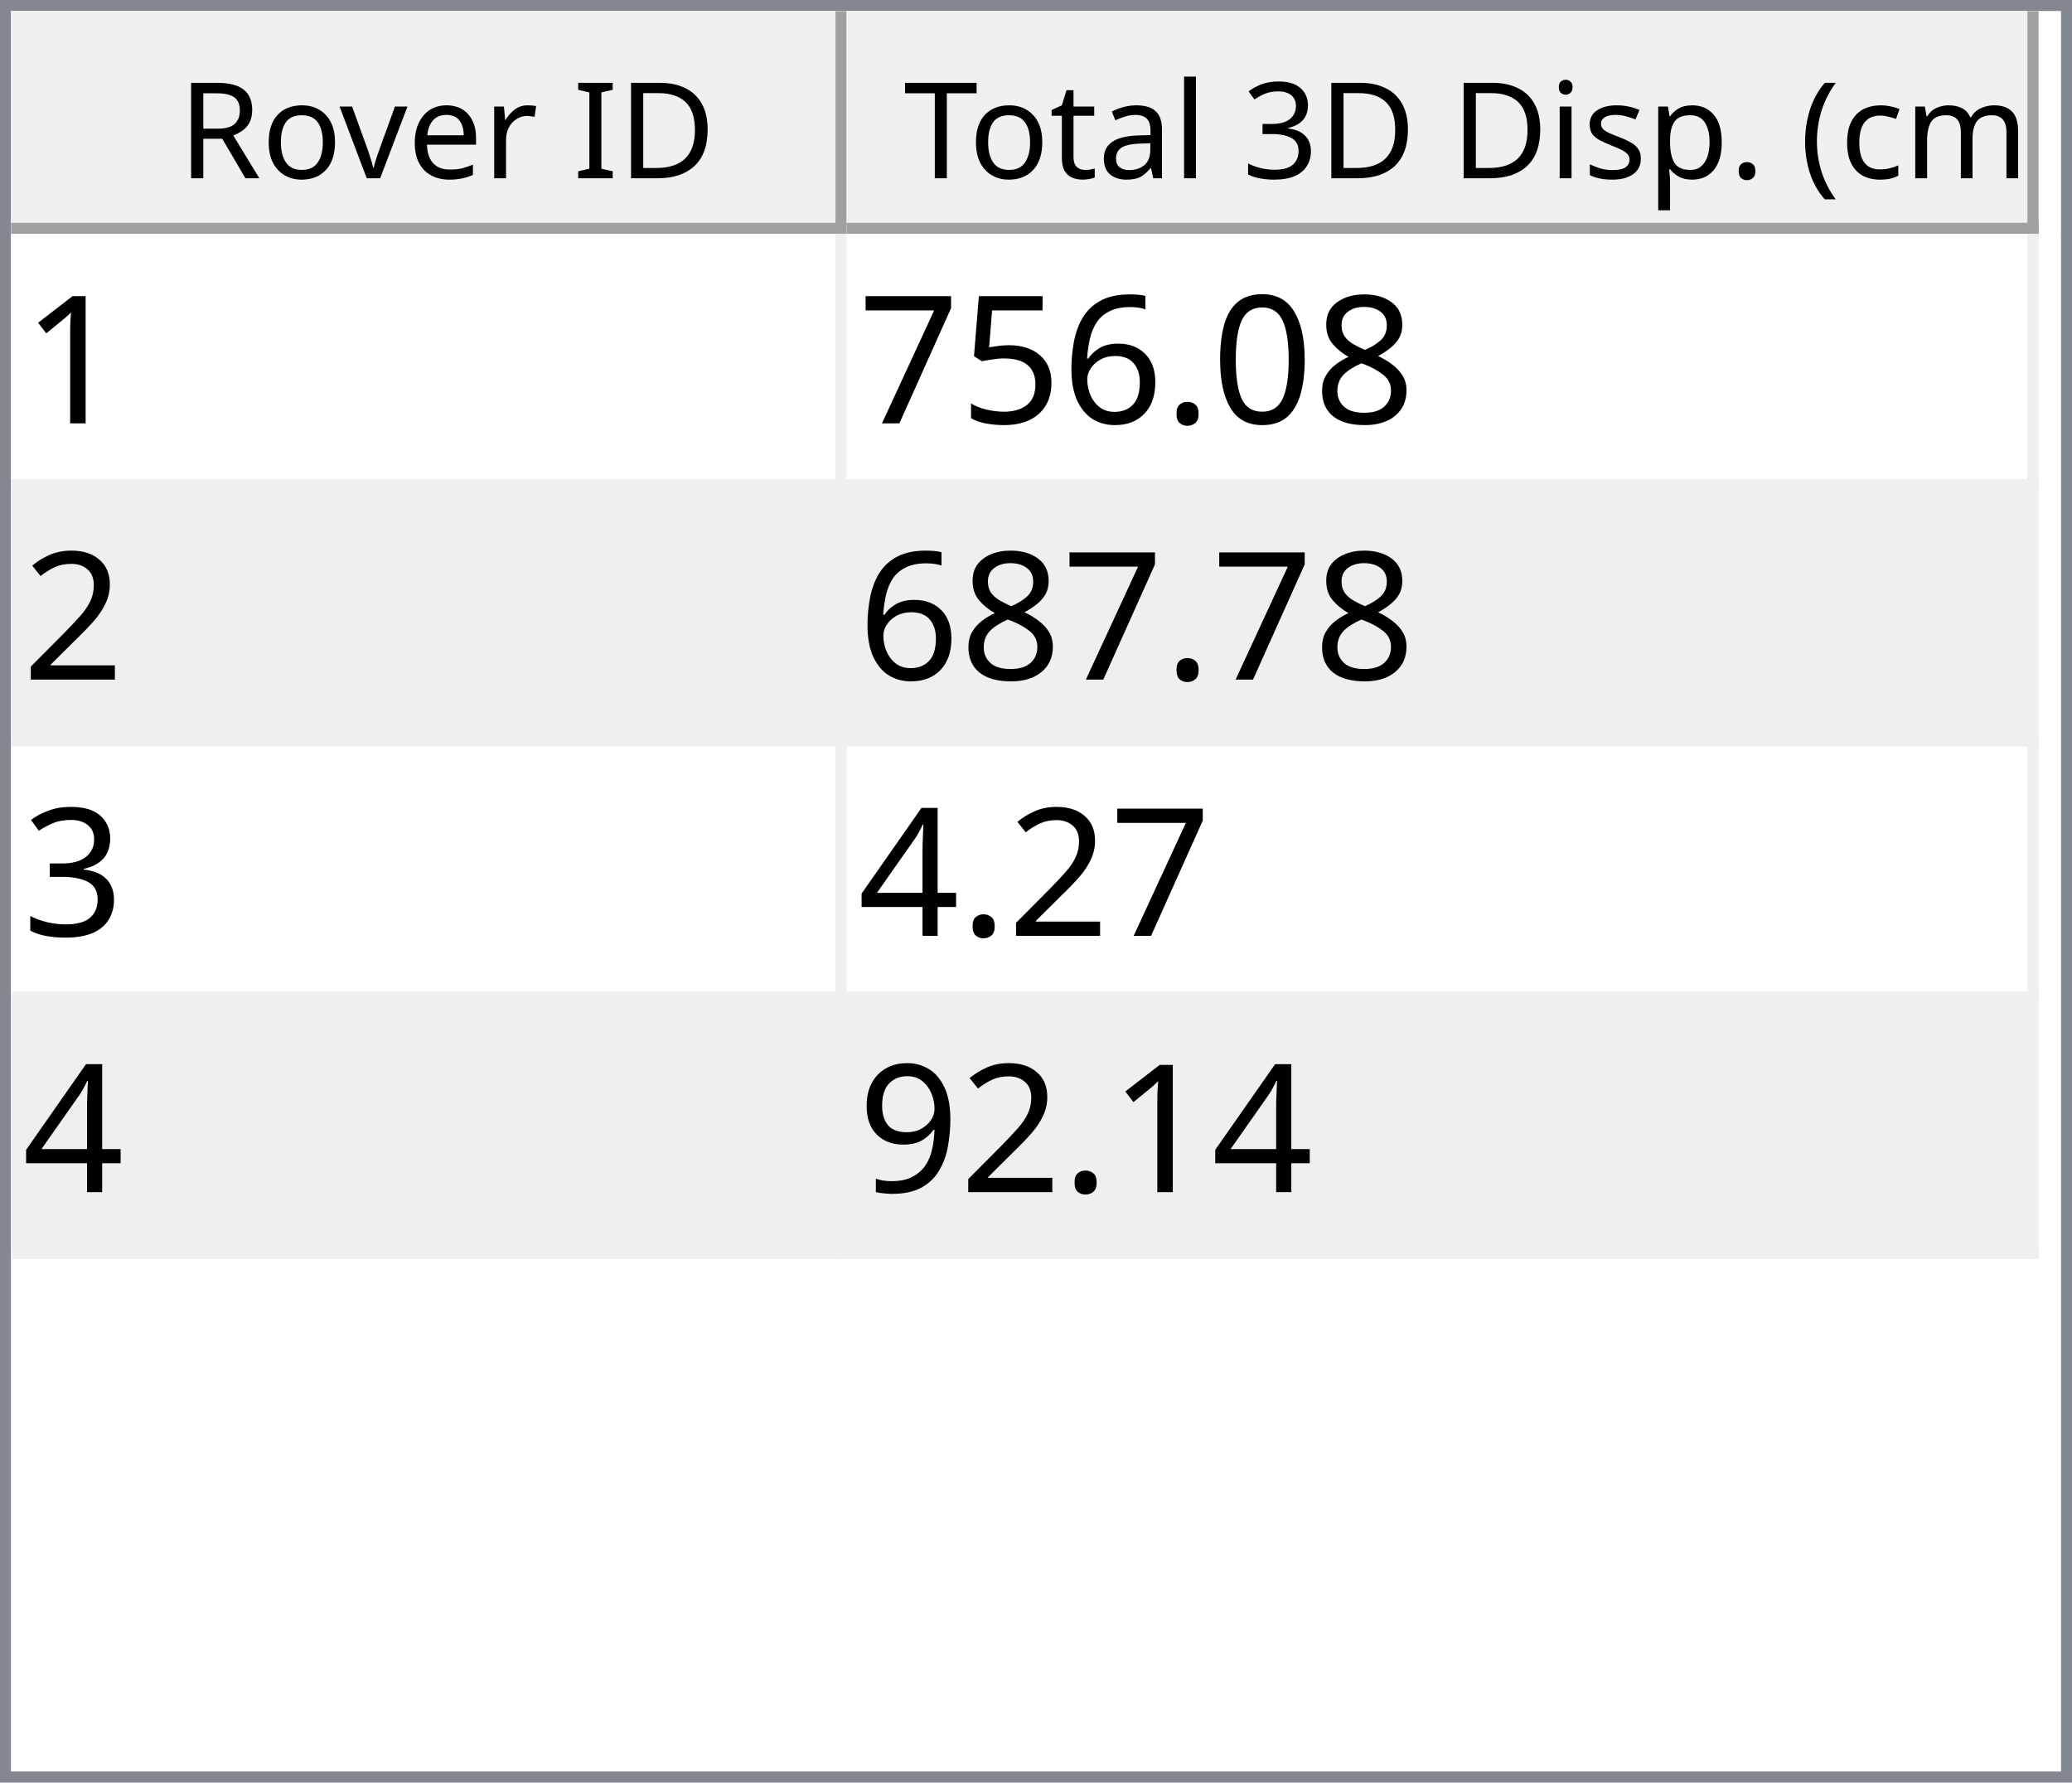
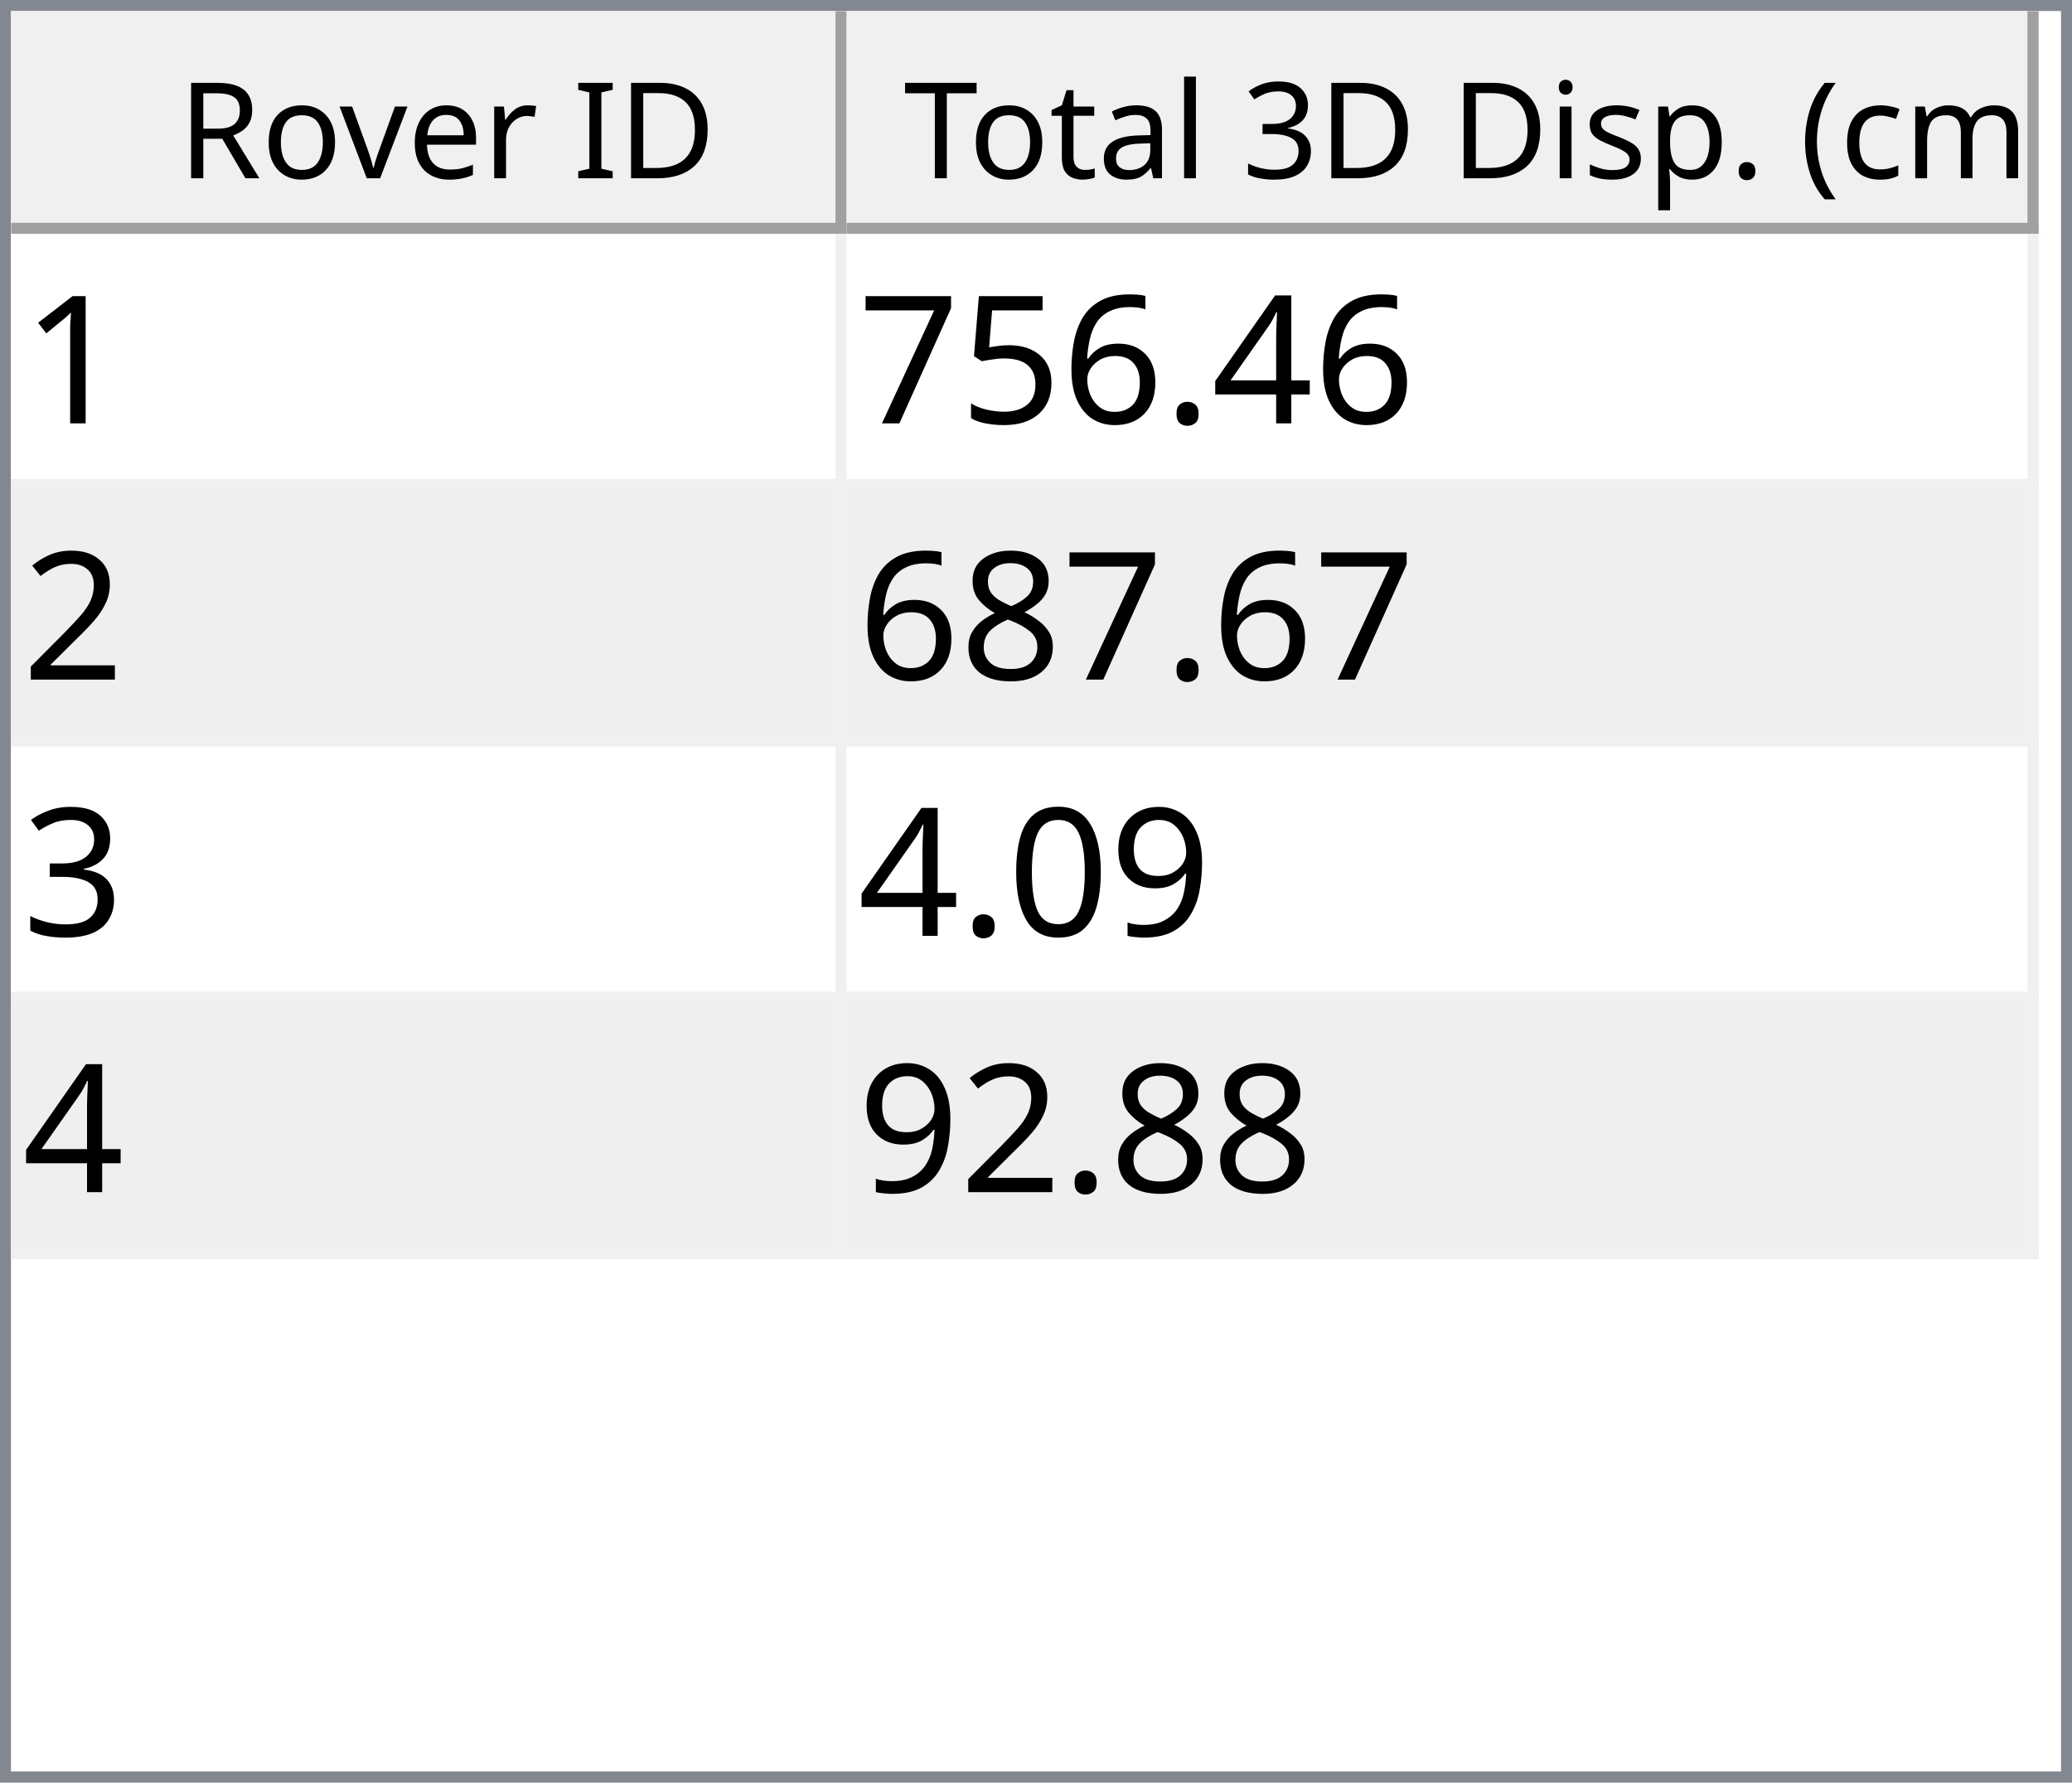
<svg xmlns="http://www.w3.org/2000/svg" style="fill-opacity:1; color-rendering:auto; color-interpolation:auto; text-rendering:auto; stroke:black; stroke-linecap:square; stroke-miterlimit:10; shape-rendering:auto; stroke-opacity:1; fill:black; stroke-dasharray:none; font-weight:normal; stroke-width:1; font-family:'Dialog'; font-style:normal; stroke-linejoin:miter; font-size:12px; stroke-dashoffset:0; image-rendering:auto;" width="186" height="160">
  <defs id="genericDefs" />
  <g>
    <defs id="defs1">
      <clipPath clipPathUnits="userSpaceOnUse" id="clipPath1">
        <path d="M0 0 L186 0 L186 160 L0 160 L0 0 Z" />
      </clipPath>
      <clipPath clipPathUnits="userSpaceOnUse" id="clipPath2">
        <path d="M0 0 L0 160 L186 160 L186 0 Z" />
      </clipPath>
      <clipPath clipPathUnits="userSpaceOnUse" id="clipPath3">
        <path d="M0 0 L0 20 L184 20 L184 0 Z" />
      </clipPath>
      <clipPath clipPathUnits="userSpaceOnUse" id="clipPath4">
        <path d="M0 0 L0 20 L75 20 L75 0 Z" />
      </clipPath>
      <clipPath clipPathUnits="userSpaceOnUse" id="clipPath5">
        <path d="M1 1 L1 19 L74 19 L74 1 Z" />
      </clipPath>
      <clipPath clipPathUnits="userSpaceOnUse" id="clipPath6">
        <path d="M0 0 L0 18 L73 18 L73 0 Z" />
      </clipPath>
      <clipPath clipPathUnits="userSpaceOnUse" id="clipPath7">
        <path d="M-0.5 -0.5 L-0.5 19.5 L74.5 19.5 L74.5 -0.5 Z" />
      </clipPath>
      <clipPath clipPathUnits="userSpaceOnUse" id="clipPath8">
        <path d="M0 0 L0 20 L107 20 L107 0 Z" />
      </clipPath>
      <clipPath clipPathUnits="userSpaceOnUse" id="clipPath9">
        <path d="M1 1 L1 19 L106 19 L106 1 Z" />
      </clipPath>
      <clipPath clipPathUnits="userSpaceOnUse" id="clipPath10">
        <path d="M0 0 L0 18 L105 18 L105 0 Z" />
      </clipPath>
      <clipPath clipPathUnits="userSpaceOnUse" id="clipPath11">
        <path d="M-0.5 -0.5 L-0.5 19.5 L106.5 19.5 L106.5 -0.5 Z" />
      </clipPath>
      <clipPath clipPathUnits="userSpaceOnUse" id="clipPath12">
        <path d="M0 0 L0 138 L184 138 L184 0 Z" />
      </clipPath>
      <clipPath clipPathUnits="userSpaceOnUse" id="clipPath13">
        <path d="M0 0 L0 92 L182 92 L182 0 Z" />
      </clipPath>
      <clipPath clipPathUnits="userSpaceOnUse" id="clipPath14">
        <path d="M-0.5 -0.5 L-0.5 91.5 L181.5 91.5 L181.5 -0.5 Z" />
      </clipPath>
      <clipPath clipPathUnits="userSpaceOnUse" id="clipPath15">
        <path d="M0 0 L0 22 L74 22 L74 0 Z" />
      </clipPath>
      <clipPath clipPathUnits="userSpaceOnUse" id="clipPath16">
        <path d="M0 0 L0 22 L106 22 L106 0 Z" />
      </clipPath>
      <font horiz-adv-x="64.551" id="font1">
        <font-face ascent="107.91" descent="25.098" units-per-em="100" style="font-style:normal; font-family:Segoe UI; font-weight:normal;" />
        <missing-glyph horiz-adv-x="64.551" d="M8.109 0 L8.109 68.266 L56.453 68.266 L56.453 0 L8.109 0 ZM15.328 7.234 L49.219 7.234 L49.219 61.031 L15.328 61.031 L15.328 7.234 Z" />
        <glyph unicode="D" horiz-adv-x="70.117" d="M9.188 0 L9.188 70.016 L28.516 70.016 Q65.531 70.016 65.531 35.891 Q65.531 19.672 55.25 9.836 Q44.969 0 27.734 0 L9.188 0 ZM17.391 62.594 L17.391 7.422 L27.828 7.422 Q41.609 7.422 49.273 14.797 Q56.938 22.172 56.938 35.688 Q56.938 62.594 28.328 62.594 L17.391 62.594 Z" />
        <glyph unicode="I" horiz-adv-x="26.611" d="M17.391 0 L9.188 0 L9.188 70.016 L17.391 70.016 L17.391 0 Z" />
        <glyph unicode=" " horiz-adv-x="27.393" d="" />
        <glyph unicode="r" horiz-adv-x="34.766" d="M34.188 41.891 Q32.078 43.5 28.125 43.5 Q23 43.5 19.555 38.672 Q16.109 33.844 16.109 25.484 L16.109 0 L8.109 0 L8.109 50 L16.109 50 L16.109 39.703 L16.312 39.703 Q18.016 44.969 21.531 47.922 Q25.047 50.875 29.391 50.875 Q32.516 50.875 34.188 50.203 L34.188 41.891 Z" />
        <glyph unicode="e" horiz-adv-x="52.295" d="M48.297 23 L12.984 23 Q13.188 14.656 17.484 10.109 Q21.781 5.562 29.297 5.562 Q37.75 5.562 44.828 11.141 L44.828 3.609 Q38.234 -1.172 27.391 -1.172 Q16.797 -1.172 10.742 5.641 Q4.688 12.453 4.688 24.812 Q4.688 36.469 11.305 43.82 Q17.922 51.172 27.734 51.172 Q37.547 51.172 42.922 44.828 Q48.297 38.484 48.297 27.203 L48.297 23 ZM40.094 29.781 Q40.047 36.719 36.75 40.578 Q33.453 44.438 27.594 44.438 Q21.922 44.438 17.969 40.383 Q14.016 36.328 13.094 29.781 L40.094 29.781 Z" />
        <glyph unicode="v" horiz-adv-x="47.9" d="M47.406 50 L27.484 0 L19.625 0 L0.688 50 L9.469 50 L22.172 13.672 Q23.578 9.672 23.922 6.688 L24.125 6.688 Q24.609 10.453 25.688 13.484 L38.969 50 L47.406 50 Z" />
        <glyph unicode="o" horiz-adv-x="58.594" d="M29 -1.172 Q17.922 -1.172 11.305 5.836 Q4.688 12.844 4.688 24.422 Q4.688 37.016 11.57 44.094 Q18.453 51.172 30.172 51.172 Q41.359 51.172 47.633 44.289 Q53.906 37.406 53.906 25.203 Q53.906 13.234 47.141 6.031 Q40.375 -1.172 29 -1.172 ZM29.594 44.438 Q21.875 44.438 17.383 39.188 Q12.891 33.938 12.891 24.703 Q12.891 15.828 17.43 10.695 Q21.969 5.562 29.594 5.562 Q37.359 5.562 41.531 10.594 Q45.703 15.625 45.703 24.906 Q45.703 34.281 41.531 39.359 Q37.359 44.438 29.594 44.438 Z" />
        <glyph unicode="R" horiz-adv-x="59.814" d="M59.375 0 L49.609 0 L37.891 19.625 Q36.281 22.359 34.766 24.289 Q33.25 26.219 31.664 27.438 Q30.078 28.656 28.25 29.219 Q26.422 29.781 24.125 29.781 L17.391 29.781 L17.391 0 L9.188 0 L9.188 70.016 L30.078 70.016 Q34.672 70.016 38.555 68.867 Q42.438 67.719 45.289 65.375 Q48.141 63.031 49.758 59.547 Q51.375 56.062 51.375 51.375 Q51.375 47.703 50.273 44.656 Q49.172 41.609 47.148 39.211 Q45.125 36.812 42.266 35.133 Q39.406 33.453 35.844 32.516 L35.844 32.328 Q37.594 31.547 38.891 30.547 Q40.188 29.547 41.359 28.18 Q42.531 26.812 43.68 25.078 Q44.828 23.344 46.234 21.047 L59.375 0 ZM17.391 62.594 L17.391 37.203 L28.516 37.203 Q31.594 37.203 34.203 38.133 Q36.812 39.062 38.719 40.797 Q40.625 42.531 41.703 45.047 Q42.781 47.562 42.781 50.688 Q42.781 56.297 39.141 59.445 Q35.5 62.594 28.609 62.594 L17.391 62.594 Z" />
        <glyph unicode=")" horiz-adv-x="30.176" d="M8.297 -15.922 L1.172 -15.922 Q16.406 2.344 16.406 26.812 Q16.406 51.469 1.078 70.016 L8.297 70.016 Q23.531 52.156 23.531 26.703 Q23.531 1.375 8.297 -15.922 Z" />
        <glyph unicode="m" horiz-adv-x="86.133" d="M79.109 0 L71.094 0 L71.094 28.719 Q71.094 37.016 68.531 40.727 Q65.969 44.438 59.906 44.438 Q54.781 44.438 51.195 39.75 Q47.609 35.062 47.609 28.516 L47.609 0 L39.594 0 L39.594 29.688 Q39.594 44.438 28.219 44.438 Q22.953 44.438 19.531 40.016 Q16.109 35.594 16.109 28.516 L16.109 0 L8.109 0 L8.109 50 L16.109 50 L16.109 42.094 L16.312 42.094 Q21.625 51.172 31.844 51.172 Q36.969 51.172 40.773 48.312 Q44.578 45.453 46 40.828 Q51.562 51.172 62.594 51.172 Q79.109 51.172 79.109 30.812 L79.109 0 Z" />
        <glyph unicode="c" horiz-adv-x="46.191" d="M42.188 2.297 Q36.422 -1.172 28.516 -1.172 Q17.828 -1.172 11.258 5.789 Q4.688 12.75 4.688 23.828 Q4.688 36.188 11.766 43.68 Q18.844 51.172 30.672 51.172 Q37.25 51.172 42.281 48.734 L42.281 40.531 Q36.719 44.438 30.375 44.438 Q22.703 44.438 17.797 38.945 Q12.891 33.453 12.891 24.516 Q12.891 15.719 17.508 10.641 Q22.125 5.562 29.891 5.562 Q36.422 5.562 42.188 9.906 L42.188 2.297 Z" />
        <glyph unicode="(" horiz-adv-x="30.176" d="M29.109 -15.922 L21.969 -15.922 Q6.844 1.375 6.844 26.703 Q6.844 52.156 21.969 70.016 L29.203 70.016 Q13.875 51.469 13.875 26.812 Q13.875 2.344 29.109 -15.922 Z" />
        <glyph unicode="." horiz-adv-x="21.68" d="M10.891 -1.078 Q8.641 -1.078 7.055 0.539 Q5.469 2.156 5.469 4.391 Q5.469 6.641 7.055 8.273 Q8.641 9.906 10.891 9.906 Q13.188 9.906 14.797 8.273 Q16.406 6.641 16.406 4.391 Q16.406 2.156 14.797 0.539 Q13.188 -1.078 10.891 -1.078 Z" />
        <glyph unicode="p" horiz-adv-x="58.789" d="M16.312 7.234 L16.109 7.234 L16.109 -23 L8.109 -23 L8.109 50 L16.109 50 L16.109 41.219 L16.312 41.219 Q22.219 51.172 33.594 51.172 Q43.266 51.172 48.688 44.461 Q54.109 37.75 54.109 26.469 Q54.109 13.922 48 6.375 Q41.891 -1.172 31.297 -1.172 Q21.578 -1.172 16.312 7.234 ZM16.109 27.391 L16.109 20.406 Q16.109 14.203 20.141 9.883 Q24.172 5.562 30.375 5.562 Q37.641 5.562 41.773 11.133 Q45.906 16.703 45.906 26.609 Q45.906 34.969 42.047 39.703 Q38.188 44.438 31.594 44.438 Q24.609 44.438 20.359 39.578 Q16.109 34.719 16.109 27.391 Z" />
        <glyph unicode="s" horiz-adv-x="42.432" d="M5.078 1.812 L5.078 10.406 Q11.625 5.562 19.484 5.562 Q30.031 5.562 30.031 12.594 Q30.031 14.594 29.125 15.992 Q28.219 17.391 26.68 18.461 Q25.141 19.531 23.07 20.383 Q21 21.234 18.609 22.172 Q15.281 23.484 12.766 24.828 Q10.25 26.172 8.57 27.859 Q6.891 29.547 6.031 31.695 Q5.172 33.844 5.172 36.719 Q5.172 40.234 6.789 42.945 Q8.406 45.656 11.086 47.484 Q13.766 49.312 17.211 50.242 Q20.656 51.172 24.312 51.172 Q30.812 51.172 35.938 48.922 L35.938 40.828 Q30.422 44.438 23.25 44.438 Q21 44.438 19.195 43.922 Q17.391 43.406 16.094 42.477 Q14.797 41.547 14.086 40.258 Q13.375 38.969 13.375 37.406 Q13.375 35.453 14.086 34.133 Q14.797 32.812 16.164 31.789 Q17.531 30.766 19.484 29.938 Q21.438 29.109 23.922 28.125 Q27.25 26.859 29.883 25.516 Q32.516 24.172 34.375 22.484 Q36.234 20.797 37.234 18.602 Q38.234 16.406 38.234 13.375 Q38.234 9.672 36.602 6.938 Q34.969 4.203 32.234 2.398 Q29.5 0.594 25.93 -0.289 Q22.359 -1.172 18.453 -1.172 Q10.75 -1.172 5.078 1.812 Z" />
        <glyph unicode="i" horiz-adv-x="24.219" d="M12.203 62.703 Q10.062 62.703 8.547 64.164 Q7.031 65.625 7.031 67.875 Q7.031 70.125 8.547 71.609 Q10.062 73.094 12.203 73.094 Q14.406 73.094 15.945 71.609 Q17.484 70.125 17.484 67.875 Q17.484 65.719 15.945 64.211 Q14.406 62.703 12.203 62.703 ZM16.109 0 L8.109 0 L8.109 50 L16.109 50 L16.109 0 Z" />
        <glyph unicode="3" horiz-adv-x="53.906" d="M46.531 19.828 Q46.531 15.094 44.75 11.211 Q42.969 7.328 39.719 4.57 Q36.469 1.812 31.93 0.297 Q27.391 -1.219 21.922 -1.219 Q11.922 -1.219 6 2.594 L6 11.188 Q13.094 5.609 22.219 5.609 Q25.875 5.609 28.828 6.539 Q31.781 7.469 33.906 9.227 Q36.031 10.984 37.18 13.477 Q38.328 15.969 38.328 19.094 Q38.328 32.812 18.797 32.812 L12.984 32.812 L12.984 39.594 L18.5 39.594 Q35.797 39.594 35.797 52.484 Q35.797 64.406 22.609 64.406 Q15.188 64.406 8.688 59.422 L8.688 67.188 Q15.375 71.188 24.609 71.188 Q29 71.188 32.57 69.969 Q36.141 68.75 38.68 66.555 Q41.219 64.359 42.609 61.281 Q44 58.203 44 54.5 Q44 40.672 30.031 36.719 L30.031 36.531 Q33.594 36.141 36.625 34.797 Q39.656 33.453 41.852 31.305 Q44.047 29.156 45.289 26.25 Q46.531 23.344 46.531 19.828 Z" />
        <glyph unicode="l" horiz-adv-x="24.219" d="M16.109 0 L8.109 0 L8.109 74.031 L16.109 74.031 L16.109 0 Z" />
        <glyph unicode="a" horiz-adv-x="50.879" d="M43.891 0 L35.891 0 L35.891 7.812 L35.688 7.812 Q30.469 -1.172 20.312 -1.172 Q12.844 -1.172 8.617 2.781 Q4.391 6.734 4.391 13.281 Q4.391 27.297 20.906 29.594 L35.891 31.688 Q35.891 44.438 25.594 44.438 Q16.547 44.438 9.281 38.281 L9.281 46.484 Q16.656 51.172 26.266 51.172 Q43.891 51.172 43.891 32.516 L43.891 0 ZM35.891 25.297 L23.828 23.641 Q18.266 22.859 15.43 20.875 Q12.594 18.891 12.594 13.875 Q12.594 10.203 15.211 7.883 Q17.828 5.562 22.172 5.562 Q28.125 5.562 32.008 9.742 Q35.891 13.922 35.891 20.312 L35.891 25.297 Z" />
        <glyph unicode="t" horiz-adv-x="33.887" d="M31.297 0.484 Q28.469 -1.078 23.828 -1.078 Q10.688 -1.078 10.688 13.578 L10.688 43.172 L2.094 43.172 L2.094 50 L10.688 50 L10.688 62.203 L18.703 64.797 L18.703 50 L31.297 50 L31.297 43.172 L18.703 43.172 L18.703 14.984 Q18.703 9.969 20.414 7.82 Q22.125 5.672 26.078 5.672 Q29.109 5.672 31.297 7.328 L31.297 0.484 Z" />
        <glyph unicode="T" horiz-adv-x="52.393" d="M50.594 62.594 L30.375 62.594 L30.375 0 L22.172 0 L22.172 62.594 L2 62.594 L2 70.016 L50.594 70.016 L50.594 62.594 Z" />
      </font>
      <font horiz-adv-x="75.0" id="font2">
        <font-face ascent="100.537" descent="21.973" units-per-em="100" style="font-style:normal; font-family:sans-serif; font-weight:normal;" />
        <missing-glyph horiz-adv-x="75.0" d="M12.5 0 L12.5 62.5 L62.5 62.5 L62.5 0 L12.5 0 ZM14.062 1.562 L60.938 1.562 L60.938 60.938 L14.062 60.938 L14.062 1.562 Z" />
        <glyph unicode="1" horiz-adv-x="55.615" d="M37.25 0 L28.469 0 L28.469 56 Q25.297 52.984 20.141 49.953 Q14.984 46.922 10.891 45.406 L10.891 53.906 Q18.266 57.375 23.781 62.305 Q29.297 67.234 31.594 71.875 L37.25 71.875 L37.25 0 Z" />
-         <glyph unicode="8" horiz-adv-x="55.615" d="M17.672 38.812 Q12.203 40.828 9.57 44.539 Q6.938 48.25 6.938 53.422 Q6.938 61.234 12.555 66.555 Q18.172 71.875 27.484 71.875 Q36.859 71.875 42.578 66.43 Q48.297 60.984 48.297 53.172 Q48.297 48.188 45.68 44.508 Q43.062 40.828 37.75 38.812 Q44.344 36.672 47.781 31.883 Q51.219 27.094 51.219 20.453 Q51.219 11.281 44.727 5.031 Q38.234 -1.219 27.641 -1.219 Q17.047 -1.219 10.547 5.055 Q4.047 11.328 4.047 20.703 Q4.047 27.688 7.594 32.398 Q11.141 37.109 17.672 38.812 ZM15.922 53.719 Q15.922 48.641 19.195 45.414 Q22.469 42.188 27.688 42.188 Q32.766 42.188 36.016 45.383 Q39.266 48.578 39.266 53.219 Q39.266 58.062 35.914 61.359 Q32.562 64.656 27.594 64.656 Q22.562 64.656 19.242 61.43 Q15.922 58.203 15.922 53.719 ZM13.094 20.656 Q13.094 16.891 14.875 13.375 Q16.656 9.859 20.172 7.93 Q23.688 6 27.734 6 Q34.031 6 38.133 10.055 Q42.234 14.109 42.234 20.359 Q42.234 26.703 38.016 30.859 Q33.797 35.016 27.438 35.016 Q21.234 35.016 17.164 30.914 Q13.094 26.812 13.094 20.656 Z" />
-         <glyph unicode="0" horiz-adv-x="55.615" d="M4.156 35.297 Q4.156 48 6.766 55.742 Q9.375 63.484 14.523 67.68 Q19.672 71.875 27.484 71.875 Q33.25 71.875 37.594 69.555 Q41.938 67.234 44.773 62.867 Q47.609 58.5 49.219 52.227 Q50.828 45.953 50.828 35.297 Q50.828 22.703 48.242 14.969 Q45.656 7.234 40.508 3.008 Q35.359 -1.219 27.484 -1.219 Q17.141 -1.219 11.234 6.203 Q4.156 15.141 4.156 35.297 ZM13.188 35.297 Q13.188 17.672 17.312 11.836 Q21.438 6 27.484 6 Q33.547 6 37.672 11.859 Q41.797 17.719 41.797 35.297 Q41.797 52.984 37.672 58.789 Q33.547 64.594 27.391 64.594 Q21.344 64.594 17.719 59.469 Q13.188 52.938 13.188 35.297 Z" />
+         <glyph unicode="4" horiz-adv-x="55.615" d="M32.328 0 L32.328 17.141 L1.266 17.141 L1.266 25.203 L33.938 71.578 L41.109 71.578 L41.109 25.203 L50.781 25.203 L50.781 17.141 L41.109 17.141 L41.109 0 L32.328 0 ZM32.328 25.203 L32.328 57.469 L9.906 25.203 L32.328 25.203 Z" />
        <glyph unicode="." horiz-adv-x="27.783" d="M9.078 0 L9.078 10.016 L19.094 10.016 L19.094 0 L9.078 0 Z" />
        <glyph unicode="6" horiz-adv-x="55.615" d="M49.75 54.047 L41.016 53.375 Q39.844 58.547 37.703 60.891 Q34.125 64.656 28.906 64.656 Q24.703 64.656 21.531 62.312 Q17.391 59.281 14.992 53.469 Q12.594 47.656 12.5 36.922 Q15.672 41.75 20.266 44.094 Q24.859 46.438 29.891 46.438 Q38.672 46.438 44.852 39.969 Q51.031 33.5 51.031 23.25 Q51.031 16.5 48.125 10.719 Q45.219 4.938 40.141 1.859 Q35.062 -1.219 28.609 -1.219 Q17.625 -1.219 10.695 6.859 Q3.766 14.938 3.766 33.5 Q3.766 54.25 11.422 63.672 Q18.109 71.875 29.438 71.875 Q37.891 71.875 43.289 67.141 Q48.688 62.406 49.75 54.047 ZM13.875 23.188 Q13.875 18.656 15.797 14.508 Q17.719 10.359 21.188 8.18 Q24.656 6 28.469 6 Q34.031 6 38.039 10.492 Q42.047 14.984 42.047 22.703 Q42.047 30.125 38.086 34.398 Q34.125 38.672 28.125 38.672 Q22.172 38.672 18.023 34.398 Q13.875 30.125 13.875 23.188 Z" />
        <glyph unicode="5" horiz-adv-x="55.615" d="M4.156 18.75 L13.375 19.531 Q14.406 12.797 18.141 9.398 Q21.875 6 27.156 6 Q33.5 6 37.891 10.789 Q42.281 15.578 42.281 23.484 Q42.281 31 38.062 35.352 Q33.844 39.703 27 39.703 Q22.75 39.703 19.336 37.773 Q15.922 35.844 13.969 32.766 L5.719 33.844 L12.641 70.609 L48.25 70.609 L48.25 62.203 L19.672 62.203 L15.828 42.969 Q22.266 47.469 29.344 47.469 Q38.719 47.469 45.164 40.969 Q51.609 34.469 51.609 24.266 Q51.609 14.547 45.953 7.469 Q39.062 -1.219 27.156 -1.219 Q17.391 -1.219 11.211 4.25 Q5.031 9.719 4.156 18.75 Z" />
        <glyph unicode="7" horiz-adv-x="55.615" d="M4.734 62.203 L4.734 70.656 L51.078 70.656 L51.078 63.812 Q44.234 56.547 37.523 44.484 Q30.812 32.422 27.156 19.672 Q24.516 10.688 23.781 0 L14.75 0 Q14.891 8.453 18.062 20.414 Q21.234 32.375 27.172 43.484 Q33.109 54.594 39.797 62.203 L4.734 62.203 Z" />
        <glyph unicode="2" horiz-adv-x="55.615" d="M50.344 8.453 L50.344 0 L3.031 0 Q2.938 3.172 4.047 6.109 Q5.859 10.938 9.836 15.625 Q13.812 20.312 21.344 26.469 Q33.016 36.031 37.117 41.625 Q41.219 47.219 41.219 52.203 Q41.219 57.422 37.477 61.008 Q33.734 64.594 27.734 64.594 Q21.391 64.594 17.578 60.789 Q13.766 56.984 13.719 50.25 L4.688 51.172 Q5.609 61.281 11.664 66.578 Q17.719 71.875 27.938 71.875 Q38.234 71.875 44.242 66.164 Q50.25 60.453 50.25 52 Q50.25 47.703 48.492 43.555 Q46.734 39.406 42.656 34.812 Q38.578 30.219 29.109 22.219 Q21.188 15.578 18.945 13.211 Q16.703 10.844 15.234 8.453 L50.344 8.453 Z" />
+         <glyph unicode="8" horiz-adv-x="55.615" d="M17.672 38.812 Q12.203 40.828 9.57 44.539 Q6.938 48.25 6.938 53.422 Q6.938 61.234 12.555 66.555 Q18.172 71.875 27.484 71.875 Q36.859 71.875 42.578 66.43 Q48.297 60.984 48.297 53.172 Q48.297 48.188 45.68 44.508 Q43.062 40.828 37.75 38.812 Q44.344 36.672 47.781 31.883 Q51.219 27.094 51.219 20.453 Q51.219 11.281 44.727 5.031 Q38.234 -1.219 27.641 -1.219 Q17.047 -1.219 10.547 5.055 Q4.047 11.328 4.047 20.703 Q4.047 27.688 7.594 32.398 Q11.141 37.109 17.672 38.812 ZM15.922 53.719 Q15.922 48.641 19.195 45.414 Q22.469 42.188 27.688 42.188 Q32.766 42.188 36.016 45.383 Q39.266 48.578 39.266 53.219 Q39.266 58.062 35.914 61.359 Q32.562 64.656 27.594 64.656 Q22.562 64.656 19.242 61.43 Q15.922 58.203 15.922 53.719 ZM13.094 20.656 Q13.094 16.891 14.875 13.375 Q16.656 9.859 20.172 7.93 Q23.688 6 27.734 6 Q34.031 6 38.133 10.055 Q42.234 14.109 42.234 20.359 Q42.234 26.703 38.016 30.859 Q33.797 35.016 27.438 35.016 Q21.234 35.016 17.164 30.914 Q13.094 26.812 13.094 20.656 Z" />
        <glyph unicode="3" horiz-adv-x="55.615" d="M4.203 18.891 L12.984 20.062 Q14.5 12.594 18.141 9.297 Q21.781 6 27 6 Q33.203 6 37.477 10.297 Q41.75 14.594 41.75 20.953 Q41.75 27 37.797 30.93 Q33.844 34.859 27.734 34.859 Q25.25 34.859 21.531 33.891 L22.516 41.609 Q23.391 41.5 23.922 41.5 Q29.547 41.5 34.039 44.43 Q38.531 47.359 38.531 53.469 Q38.531 58.297 35.258 61.477 Q31.984 64.656 26.812 64.656 Q21.688 64.656 18.266 61.43 Q14.844 58.203 13.875 51.766 L5.078 53.328 Q6.688 62.156 12.398 67.016 Q18.109 71.875 26.609 71.875 Q32.469 71.875 37.398 69.359 Q42.328 66.844 44.945 62.5 Q47.562 58.156 47.562 53.266 Q47.562 48.641 45.07 44.828 Q42.578 41.016 37.703 38.766 Q44.047 37.312 47.562 32.695 Q51.078 28.078 51.078 21.141 Q51.078 11.766 44.242 5.25 Q37.406 -1.266 26.953 -1.266 Q17.531 -1.266 11.305 4.352 Q5.078 9.969 4.203 18.891 Z" />
-         <glyph unicode="4" horiz-adv-x="55.615" d="M32.328 0 L32.328 17.141 L1.266 17.141 L1.266 25.203 L33.938 71.578 L41.109 71.578 L41.109 25.203 L50.781 25.203 L50.781 17.141 L41.109 17.141 L41.109 0 L32.328 0 ZM32.328 25.203 L32.328 57.469 L9.906 25.203 L32.328 25.203 Z" />
        <glyph unicode="9" horiz-adv-x="55.615" d="M5.469 16.547 L13.922 17.328 Q14.984 11.375 18.016 8.688 Q21.047 6 25.781 6 Q29.828 6 32.883 7.859 Q35.938 9.719 37.891 12.82 Q39.844 15.922 41.164 21.195 Q42.484 26.469 42.484 31.938 Q42.484 32.516 42.438 33.688 Q39.797 29.5 35.234 26.883 Q30.672 24.266 25.344 24.266 Q16.453 24.266 10.305 30.711 Q4.156 37.156 4.156 47.703 Q4.156 58.594 10.578 65.234 Q17 71.875 26.656 71.875 Q33.641 71.875 39.43 68.117 Q45.219 64.359 48.219 57.398 Q51.219 50.438 51.219 37.25 Q51.219 23.531 48.242 15.406 Q45.266 7.281 39.383 3.031 Q33.5 -1.219 25.594 -1.219 Q17.188 -1.219 11.867 3.445 Q6.547 8.109 5.469 16.547 ZM41.453 48.141 Q41.453 55.719 37.43 60.156 Q33.406 64.594 27.734 64.594 Q21.875 64.594 17.531 59.812 Q13.188 55.031 13.188 47.406 Q13.188 40.578 17.312 36.305 Q21.438 32.031 27.484 32.031 Q33.594 32.031 37.523 36.305 Q41.453 40.578 41.453 48.141 Z" />
+         <glyph unicode="0" horiz-adv-x="55.615" d="M4.156 35.297 Q4.156 48 6.766 55.742 Q9.375 63.484 14.523 67.68 Q19.672 71.875 27.484 71.875 Q33.25 71.875 37.594 69.555 Q41.938 67.234 44.773 62.867 Q47.609 58.5 49.219 52.227 Q50.828 45.953 50.828 35.297 Q50.828 22.703 48.242 14.969 Q45.656 7.234 40.508 3.008 Q35.359 -1.219 27.484 -1.219 Q17.141 -1.219 11.234 6.203 Q4.156 15.141 4.156 35.297 ZM13.188 35.297 Q13.188 17.672 17.312 11.836 Q21.438 6 27.484 6 Q33.547 6 37.672 11.859 Q41.797 17.719 41.797 35.297 Q41.797 52.984 37.672 58.789 Q33.547 64.594 27.391 64.594 Q21.344 64.594 17.719 59.469 Q13.188 52.938 13.188 35.297 Z" />
      </font>
    </defs>
    <g style="fill:white; stroke:white;">
      <rect x="0" y="0" width="186" style="clip-path:url(#clipPath1); stroke:none;" height="160" />
    </g>
    <g style="fill:white; text-rendering:optimizeSpeed; color-rendering:optimizeSpeed; image-rendering:optimizeSpeed; shape-rendering:crispEdges; stroke:white; color-interpolation:sRGB;">
      <rect x="0" width="186" height="160" y="0" style="stroke:none;" />
      <path style="stroke:none;" d="M0 160 L186 160 L186 0 L0 0 Z" />
    </g>
    <g style="fill:rgb(240,240,240); font-family:'Segoe UI'; stroke:rgb(240,240,240);">
      <rect x="0" y="0" width="186" style="clip-path:url(#clipPath2); stroke:none;" height="160" />
    </g>
    <g style="fill:rgb(130,135,144); font-family:'Segoe UI'; stroke:rgb(130,135,144);">
      <path d="M0 0 L186 0 L186 160 L0 160 L0 0 ZM1 1 L185 1 L185 159 L1 159 L1 1 Z" style="fill-rule:evenodd; clip-path:url(#clipPath2); stroke:none;" />
    </g>
    <g style="fill:white; font-family:'Segoe UI'; stroke:white;" transform="translate(1,1)">
      <rect x="0" y="0" width="184" style="clip-path:url(#clipPath3); stroke:none;" height="20" />
    </g>
    <g style="fill:rgb(240,240,240); font-family:'Segoe UI'; stroke:rgb(240,240,240);" transform="translate(1,1)">
      <rect x="0" y="0" width="75" style="clip-path:url(#clipPath4); stroke:none;" height="20" />
    </g>
    <g style="font-family:'Segoe UI';" transform="translate(2,2)">
      <text x="14" xml:space="preserve" y="14" style="clip-path:url(#clipPath6); stroke:none;">Rover ID</text>
    </g>
    <g style="fill:rgb(160,160,160); font-family:'Segoe UI'; stroke:rgb(160,160,160); stroke-linejoin:bevel;" transform="translate(1.5,1.5)">
      <line x1="74" x2="74" y1="0" style="fill:none; clip-path:url(#clipPath7);" y2="19" />
    </g>
    <g style="fill:rgb(160,160,160); font-family:'Segoe UI'; stroke:rgb(160,160,160); stroke-linejoin:bevel;" transform="matrix(1,0,0,1,1,1) translate(0.5,0.5)">
      <line x1="0" x2="74" y1="19" style="fill:none; clip-path:url(#clipPath7);" y2="19" />
    </g>
    <g style="fill:rgb(240,240,240); font-family:'Segoe UI'; stroke:rgb(240,240,240);" transform="translate(76,1)">
      <rect x="0" y="0" width="107" style="clip-path:url(#clipPath8); stroke:none;" height="20" />
    </g>
    <g style="font-family:'Segoe UI';" transform="translate(77,2)">
      <text x="1" xml:space="preserve" y="14" style="clip-path:url(#clipPath10); stroke:none;"> Total 3D Disp. (cm)</text>
    </g>
    <g style="fill:rgb(160,160,160); font-family:'Segoe UI'; stroke:rgb(160,160,160); stroke-linejoin:bevel;" transform="translate(76.5,1.5)">
      <line x1="106" x2="106" y1="0" style="fill:none; clip-path:url(#clipPath11);" y2="19" />
    </g>
    <g style="fill:rgb(160,160,160); font-family:'Segoe UI'; stroke:rgb(160,160,160); stroke-linejoin:bevel;" transform="matrix(1,0,0,1,76,1) translate(0.5,0.5)">
      <line x1="0" x2="106" y1="19" style="fill:none; clip-path:url(#clipPath11);" y2="19" />
    </g>
    <g style="fill:white; font-family:'Segoe UI'; stroke:white;" transform="translate(1,21)">
      <rect x="0" y="0" width="184" style="clip-path:url(#clipPath12); stroke:none;" height="138" />
    </g>
    <g style="fill:rgb(240,240,240); font-size:16px; font-family:sans-serif; stroke:rgb(240,240,240);" transform="translate(1,21)">
      <rect x="0" y="0" width="182" style="clip-path:url(#clipPath13); stroke:none;" height="92" />
      <line transform="translate(0.5,0.5)" x1="0" x2="181" y1="22" style="clip-path:url(#clipPath14); fill:none; stroke-linejoin:bevel;" y2="22" />
    </g>
    <g transform="matrix(1,0,0,1,1,21) translate(0.5,0.5)" style="fill:rgb(240,240,240); font-size:16px; font-family:sans-serif; stroke:rgb(240,240,240); stroke-linejoin:bevel;">
      <line x1="0" x2="181" y1="45" style="fill:none; clip-path:url(#clipPath14);" y2="45" />
    </g>
    <g transform="matrix(1,0,0,1,1,21) translate(0.5,0.5)" style="fill:rgb(240,240,240); font-size:16px; font-family:sans-serif; stroke:rgb(240,240,240); stroke-linejoin:bevel;">
      <line x1="0" x2="181" y1="68" style="fill:none; clip-path:url(#clipPath14);" y2="68" />
    </g>
    <g transform="matrix(1,0,0,1,1,21) translate(0.5,0.5)" style="fill:rgb(240,240,240); font-size:16px; font-family:sans-serif; stroke:rgb(240,240,240); stroke-linejoin:bevel;">
      <line x1="0" x2="181" y1="91" style="fill:none; clip-path:url(#clipPath14);" y2="91" />
    </g>
    <g transform="matrix(1,0,0,1,1,21) translate(0.5,0.5)" style="fill:rgb(240,240,240); font-size:16px; font-family:sans-serif; stroke:rgb(240,240,240); stroke-linejoin:bevel;">
      <line x1="74" x2="74" y1="0" style="fill:none; clip-path:url(#clipPath14);" y2="91" />
    </g>
    <g transform="matrix(1,0,0,1,1,21) translate(0.5,0.5)" style="fill:rgb(240,240,240); font-size:16px; font-family:sans-serif; stroke:rgb(240,240,240); stroke-linejoin:bevel;">
      <line x1="181" x2="181" y1="0" style="fill:none; clip-path:url(#clipPath14);" y2="91" />
    </g>
    <g style="fill:white; font-size:16px; font-family:sans-serif; stroke:white;" transform="matrix(1,0,0,1,1,21)">
      <rect x="0" y="0" width="74" style="clip-path:url(#clipPath15); stroke:none;" height="22" />
      <text x="1" y="17" style="fill:black; clip-path:url(#clipPath15); stroke:none;" xml:space="preserve">1</text>
    </g>
    <g style="fill:white; font-size:16px; font-family:sans-serif; stroke:white;" transform="matrix(1,0,0,1,1,21) translate(75,0)">
      <rect x="0" y="0" width="106" style="clip-path:url(#clipPath16); stroke:none;" height="22" />
-       <text x="1" y="17" style="fill:black; clip-path:url(#clipPath16); stroke:none;" xml:space="preserve">756.08</text>
+       <text x="1" y="17" style="fill:black; clip-path:url(#clipPath16); stroke:none;" xml:space="preserve">756.46</text>
    </g>
    <g style="fill:rgb(239,239,239); font-size:16px; font-family:sans-serif; stroke:rgb(239,239,239);" transform="matrix(1,0,0,1,1,21) translate(0,23)">
      <rect x="0" y="0" width="74" style="clip-path:url(#clipPath15); stroke:none;" height="22" />
      <text x="1" y="17" style="fill:black; clip-path:url(#clipPath15); stroke:none;" xml:space="preserve">2</text>
    </g>
    <g style="fill:rgb(239,239,239); font-size:16px; font-family:sans-serif; stroke:rgb(239,239,239);" transform="matrix(1,0,0,1,1,21) translate(75,23)">
      <rect x="0" y="0" width="106" style="clip-path:url(#clipPath16); stroke:none;" height="22" />
-       <text x="1" y="17" style="fill:black; clip-path:url(#clipPath16); stroke:none;" xml:space="preserve">687.78</text>
+       <text x="1" y="17" style="fill:black; clip-path:url(#clipPath16); stroke:none;" xml:space="preserve">687.67</text>
    </g>
    <g style="fill:white; font-size:16px; font-family:sans-serif; stroke:white;" transform="matrix(1,0,0,1,1,21) translate(0,46)">
      <rect x="0" y="0" width="74" style="clip-path:url(#clipPath15); stroke:none;" height="22" />
      <text x="1" y="17" style="fill:black; clip-path:url(#clipPath15); stroke:none;" xml:space="preserve">3</text>
    </g>
    <g style="fill:white; font-size:16px; font-family:sans-serif; stroke:white;" transform="matrix(1,0,0,1,1,21) translate(75,46)">
      <rect x="0" y="0" width="106" style="clip-path:url(#clipPath16); stroke:none;" height="22" />
-       <text x="1" y="17" style="fill:black; clip-path:url(#clipPath16); stroke:none;" xml:space="preserve">4.27</text>
+       <text x="1" y="17" style="fill:black; clip-path:url(#clipPath16); stroke:none;" xml:space="preserve">4.09</text>
    </g>
    <g style="fill:rgb(239,239,239); font-size:16px; font-family:sans-serif; stroke:rgb(239,239,239);" transform="matrix(1,0,0,1,1,21) translate(0,69)">
      <rect x="0" y="0" width="74" style="clip-path:url(#clipPath15); stroke:none;" height="22" />
      <text x="1" y="17" style="fill:black; clip-path:url(#clipPath15); stroke:none;" xml:space="preserve">4</text>
    </g>
    <g style="fill:rgb(239,239,239); font-size:16px; font-family:sans-serif; stroke:rgb(239,239,239);" transform="matrix(1,0,0,1,1,21) translate(75,69)">
      <rect x="0" y="0" width="106" style="clip-path:url(#clipPath16); stroke:none;" height="22" />
-       <text x="1" y="17" style="fill:black; clip-path:url(#clipPath16); stroke:none;" xml:space="preserve">92.14</text>
+       <text x="1" y="17" style="fill:black; clip-path:url(#clipPath16); stroke:none;" xml:space="preserve">92.88</text>
    </g>
  </g>
</svg>
